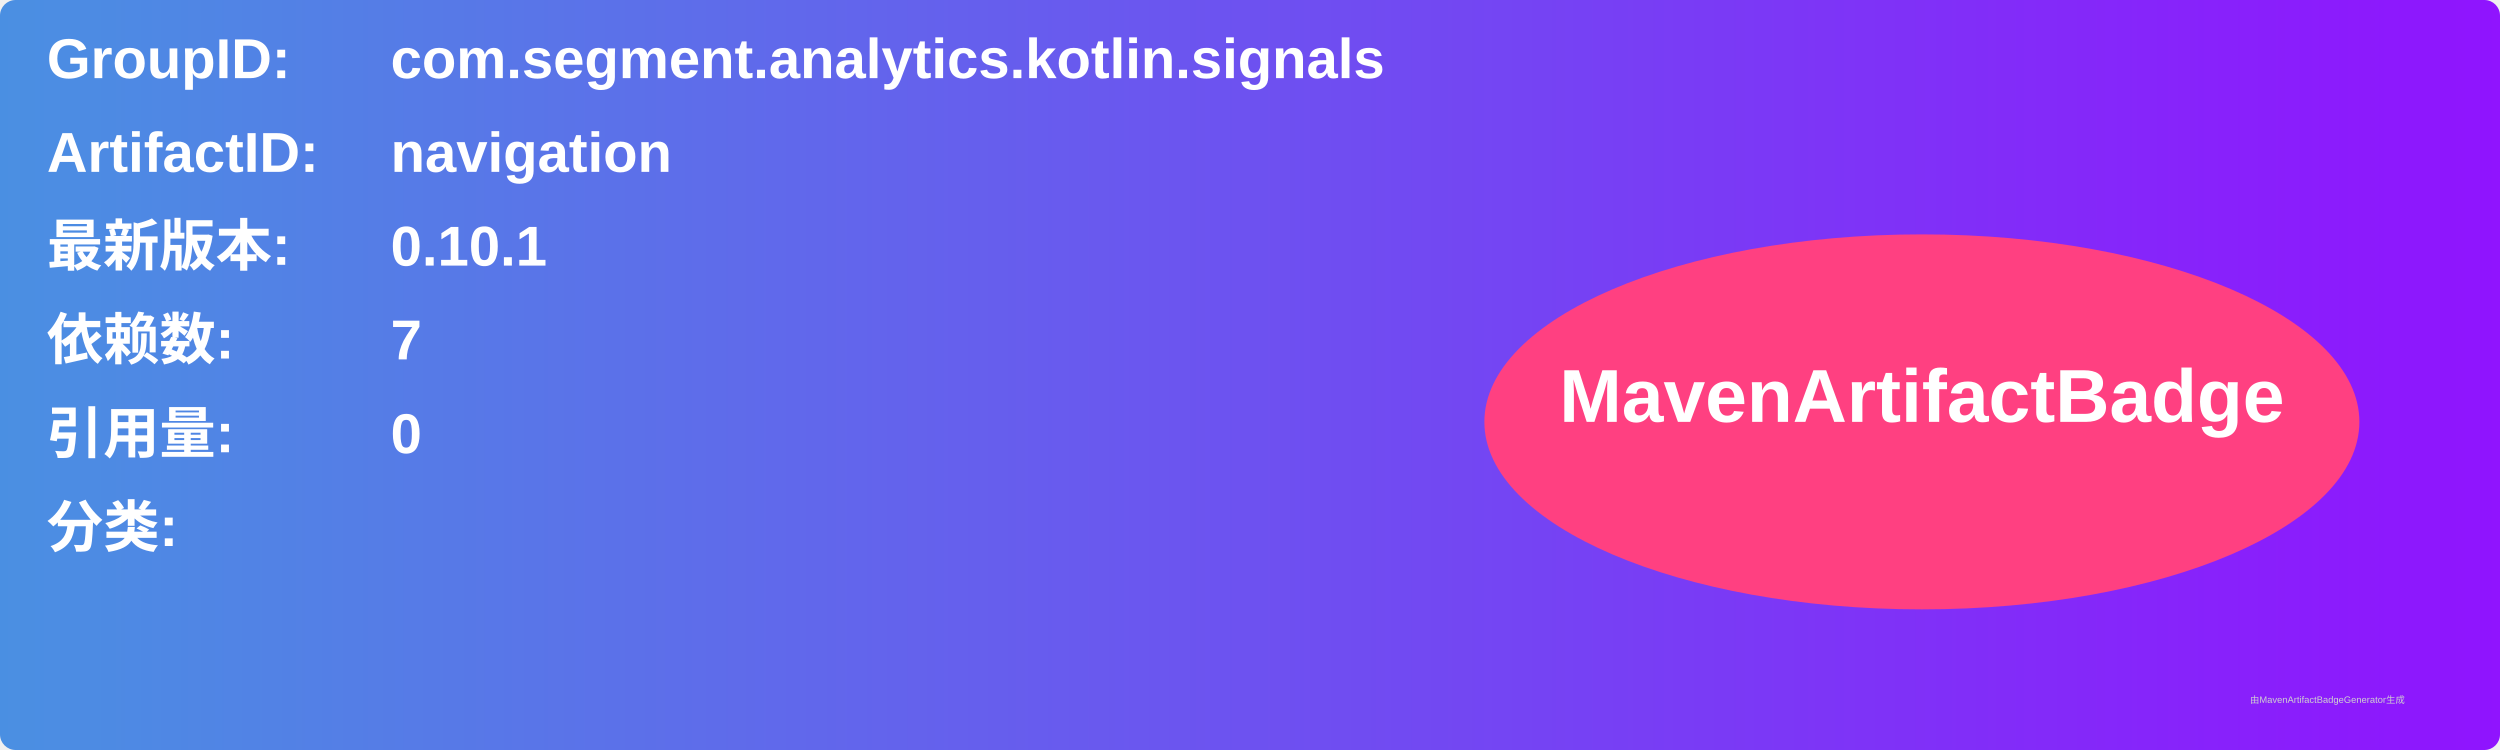
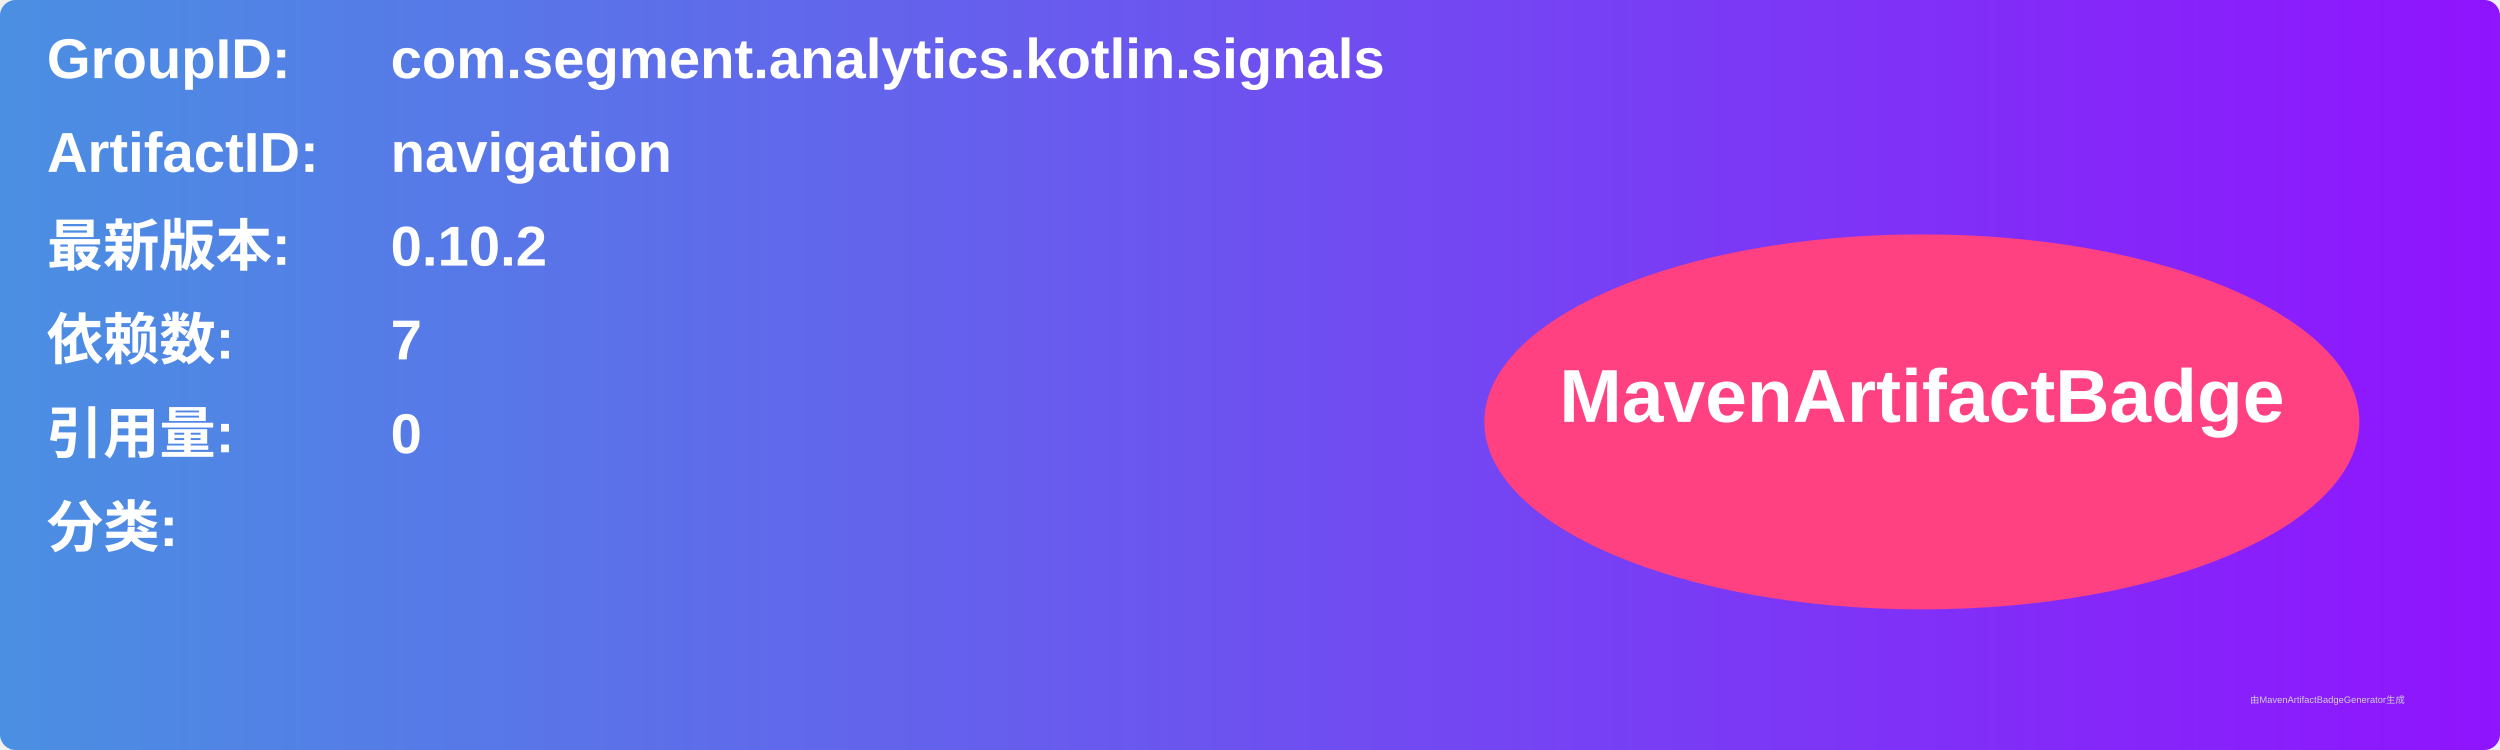
<svg xmlns="http://www.w3.org/2000/svg" width="800" height="240" viewBox="0 0 800 240">
  <linearGradient id="grad" x1="0%" y1="0%" x2="100%" y2="0%">
    <stop offset="0%" stop-color="#4a90e2" />
    <stop offset="100%" stop-color="#9013fe" />
  </linearGradient>
  <rect width="100%" height="100%" rx="5" ry="5" fill="url(#grad)" />
  <g transform="translate(15, 15)">
    <text x="0" y="10" font-family="Arial" font-size="18" fill="white" font-weight="bold" width="260">GroupID:</text>
    <text x="110" y="10" font-family="Arial" font-size="18" fill="white" font-weight="bold" width="460">com.segment.analytics.kotlin.signals</text>
    <text x="0" y="40" font-family="Arial" font-size="18" fill="white" font-weight="bold" width="260">ArtifactID:</text>
    <text x="110" y="40" font-family="Arial" font-size="18" fill="white" font-weight="bold" width="460">navigation</text>
    <text x="0" y="70" font-family="Arial" font-size="18" fill="white" font-weight="bold">最新版本:</text>
    <text x="110" y="70" font-family="Arial" font-size="18" fill="white" font-weight="bold">
-       <tspan font-weight="bold">0.10.1</tspan>
+       <tspan font-weight="bold">0.10.2</tspan>
    </text>
    <text x="0" y="100" font-family="Arial" font-size="18" fill="white" font-weight="bold">依赖数: </text>
    <text x="110" y="100" font-family="Arial" font-size="18" fill="white">
      <tspan font-weight="bold">7</tspan>
    </text>
    <text x="0" y="130" font-family="Arial" font-size="18" fill="white" font-weight="bold">引用量: </text>
    <text x="110" y="130" font-family="Arial" font-size="18" fill="white">
      <tspan font-weight="bold">0</tspan>
    </text>
    <text x="0" y="160" font-family="Arial" font-size="18" fill="white" font-weight="bold">分类:</text>
    <text x="10" y="190" font-family="Arial" font-size="10" fill="white">
      <tspan font-weight="bold" />
    </text>
    <ellipse cx="600" cy="120" rx="140" ry="60" fill="#ff4081" />
    <text x="600" y="120" text-anchor="middle" font-family="Arial" font-size="24" fill="white" font-weight="bold">MavenArtifactBadge</text>
  </g>
  <text x="720" y="225" font-family="Arial" font-size="3" fill="#d0d0d0">由MavenArtifactBadgeGenerator生成</text>
</svg>
